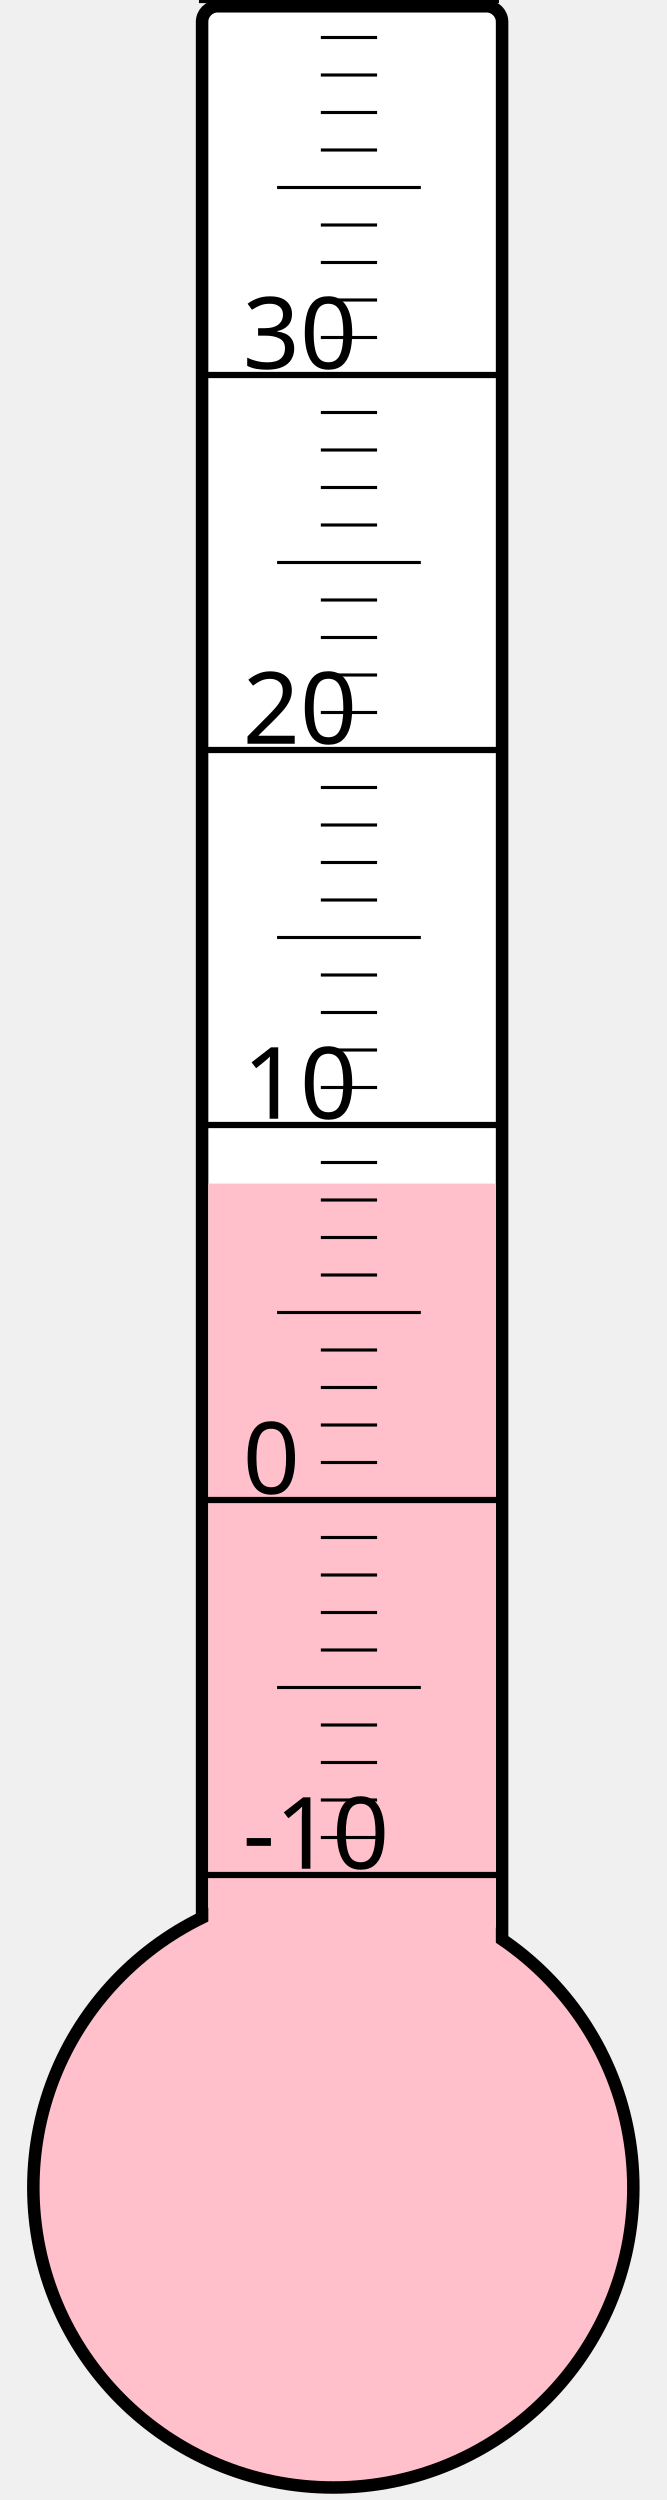
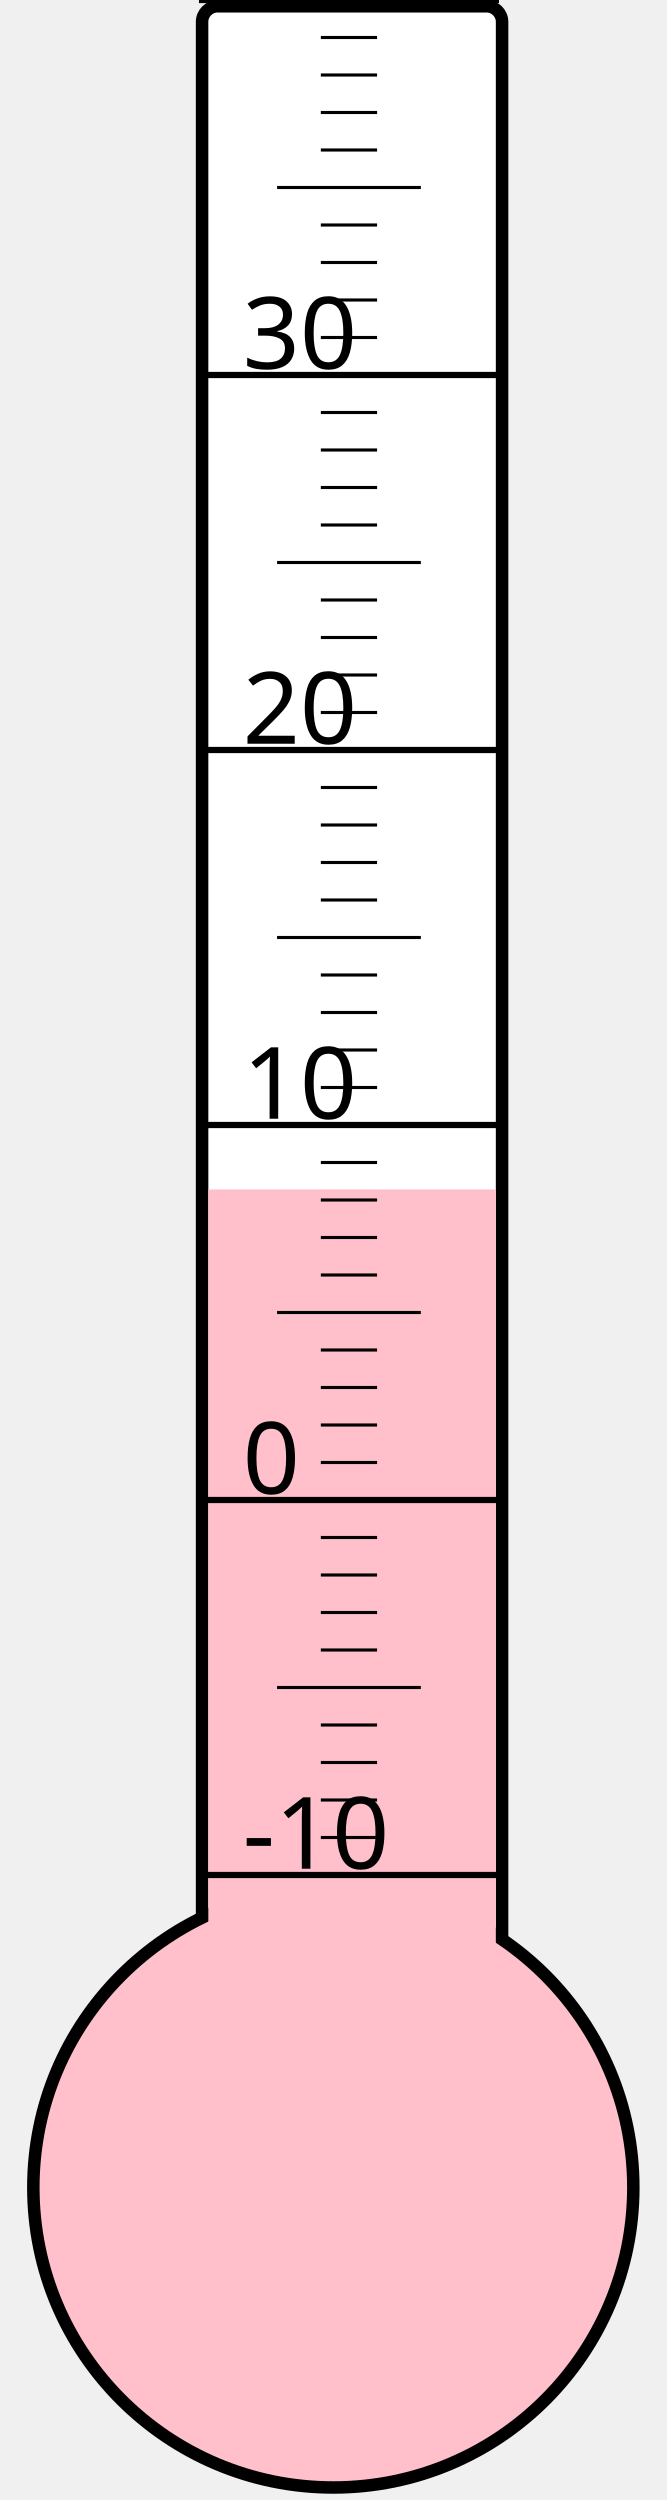
<svg xmlns="http://www.w3.org/2000/svg" width="40px" height="150px" viewBox="0 0 200 800">
  <rect width="200" height="800" x="0" y="0" style="fill: #ffffeb; fill-opacity: 0;" />
  <rect width="96" height="680" x="58" y="2" rx="5" ry="5" style="fill: white; fill-opacity: 1; stroke: black; stroke-width: 4;" />
  <circle cx="100" cy="700" r="96" style="fill: pink; stroke: black; stroke-width: 4;" />
-   <rect width="92" height="321.25" x="60" y="378.75" style="fill: pink; fill-opacity: 1; stroke-width: 0;" />
+   <rect width="92" height="319.375" x="60" y="380.625" style="fill: pink; fill-opacity: 1; stroke-width: 0;" />
  <text x="71" y="598" style="font-family: sans-serif; font-size: 24pt;">-10</text>
  <text x="71" y="478" style="font-family: sans-serif; font-size: 24pt;">0</text>
  <text x="71" y="358" style="font-family: sans-serif; font-size: 24pt;">10</text>
  <text x="71" y="238" style="font-family: sans-serif; font-size: 24pt;">20</text>
  <text x="71" y="118" style="font-family: sans-serif; font-size: 24pt;">30</text>
  <g style="stroke: black;">
    <line x1="57" y1="600" x2="153" y2="600" style="stroke-width: 2;" />
    <line x1="96" y1="588" x2="114" y2="588" style="stroke-width: 1;" />
    <line x1="96" y1="576" x2="114" y2="576" style="stroke-width: 1;" />
    <line x1="96" y1="564" x2="114" y2="564" style="stroke-width: 1;" />
    <line x1="96" y1="552" x2="114" y2="552" style="stroke-width: 1;" />
    <line x1="82" y1="540" x2="128" y2="540" style="stroke-width: 1;" />
    <line x1="96" y1="528" x2="114" y2="528" style="stroke-width: 1;" />
    <line x1="96" y1="516" x2="114" y2="516" style="stroke-width: 1;" />
    <line x1="96" y1="504" x2="114" y2="504" style="stroke-width: 1;" />
    <line x1="96" y1="492" x2="114" y2="492" style="stroke-width: 1;" />
    <line x1="57" y1="480" x2="153" y2="480" style="stroke-width: 2;" />
    <line x1="96" y1="468" x2="114" y2="468" style="stroke-width: 1;" />
    <line x1="96" y1="456" x2="114" y2="456" style="stroke-width: 1;" />
    <line x1="96" y1="444" x2="114" y2="444" style="stroke-width: 1;" />
    <line x1="96" y1="432" x2="114" y2="432" style="stroke-width: 1;" />
    <line x1="82" y1="420" x2="128" y2="420" style="stroke-width: 1;" />
    <line x1="96" y1="408" x2="114" y2="408" style="stroke-width: 1;" />
    <line x1="96" y1="396" x2="114" y2="396" style="stroke-width: 1;" />
    <line x1="96" y1="384" x2="114" y2="384" style="stroke-width: 1;" />
    <line x1="96" y1="372" x2="114" y2="372" style="stroke-width: 1;" />
    <line x1="57" y1="360" x2="153" y2="360" style="stroke-width: 2;" />
    <line x1="96" y1="348" x2="114" y2="348" style="stroke-width: 1;" />
    <line x1="96" y1="336" x2="114" y2="336" style="stroke-width: 1;" />
    <line x1="96" y1="324" x2="114" y2="324" style="stroke-width: 1;" />
    <line x1="96" y1="312" x2="114" y2="312" style="stroke-width: 1;" />
    <line x1="82" y1="300" x2="128" y2="300" style="stroke-width: 1;" />
    <line x1="96" y1="288" x2="114" y2="288" style="stroke-width: 1;" />
    <line x1="96" y1="276" x2="114" y2="276" style="stroke-width: 1;" />
    <line x1="96" y1="264" x2="114" y2="264" style="stroke-width: 1;" />
    <line x1="96" y1="252" x2="114" y2="252" style="stroke-width: 1;" />
    <line x1="57" y1="240" x2="153" y2="240" style="stroke-width: 2;" />
    <line x1="96" y1="228" x2="114" y2="228" style="stroke-width: 1;" />
    <line x1="96" y1="216" x2="114" y2="216" style="stroke-width: 1;" />
    <line x1="96" y1="204" x2="114" y2="204" style="stroke-width: 1;" />
    <line x1="96" y1="192" x2="114" y2="192" style="stroke-width: 1;" />
    <line x1="82" y1="180" x2="128" y2="180" style="stroke-width: 1;" />
    <line x1="96" y1="168" x2="114" y2="168" style="stroke-width: 1;" />
    <line x1="96" y1="156" x2="114" y2="156" style="stroke-width: 1;" />
    <line x1="96" y1="144" x2="114" y2="144" style="stroke-width: 1;" />
    <line x1="96" y1="132" x2="114" y2="132" style="stroke-width: 1;" />
    <line x1="57" y1="120" x2="153" y2="120" style="stroke-width: 2;" />
    <line x1="96" y1="108" x2="114" y2="108" style="stroke-width: 1;" />
    <line x1="96" y1="96" x2="114" y2="96" style="stroke-width: 1;" />
    <line x1="96" y1="84" x2="114" y2="84" style="stroke-width: 1;" />
    <line x1="96" y1="72" x2="114" y2="72" style="stroke-width: 1;" />
    <line x1="82" y1="60" x2="128" y2="60" style="stroke-width: 1;" />
    <line x1="96" y1="48" x2="114" y2="48" style="stroke-width: 1;" />
    <line x1="96" y1="36" x2="114" y2="36" style="stroke-width: 1;" />
    <line x1="96" y1="24" x2="114" y2="24" style="stroke-width: 1;" />
    <line x1="96" y1="12" x2="114" y2="12" style="stroke-width: 1;" />
    <line x1="57" y1="0" x2="153" y2="0" style="stroke-width: 2;" />
  </g>
</svg>
